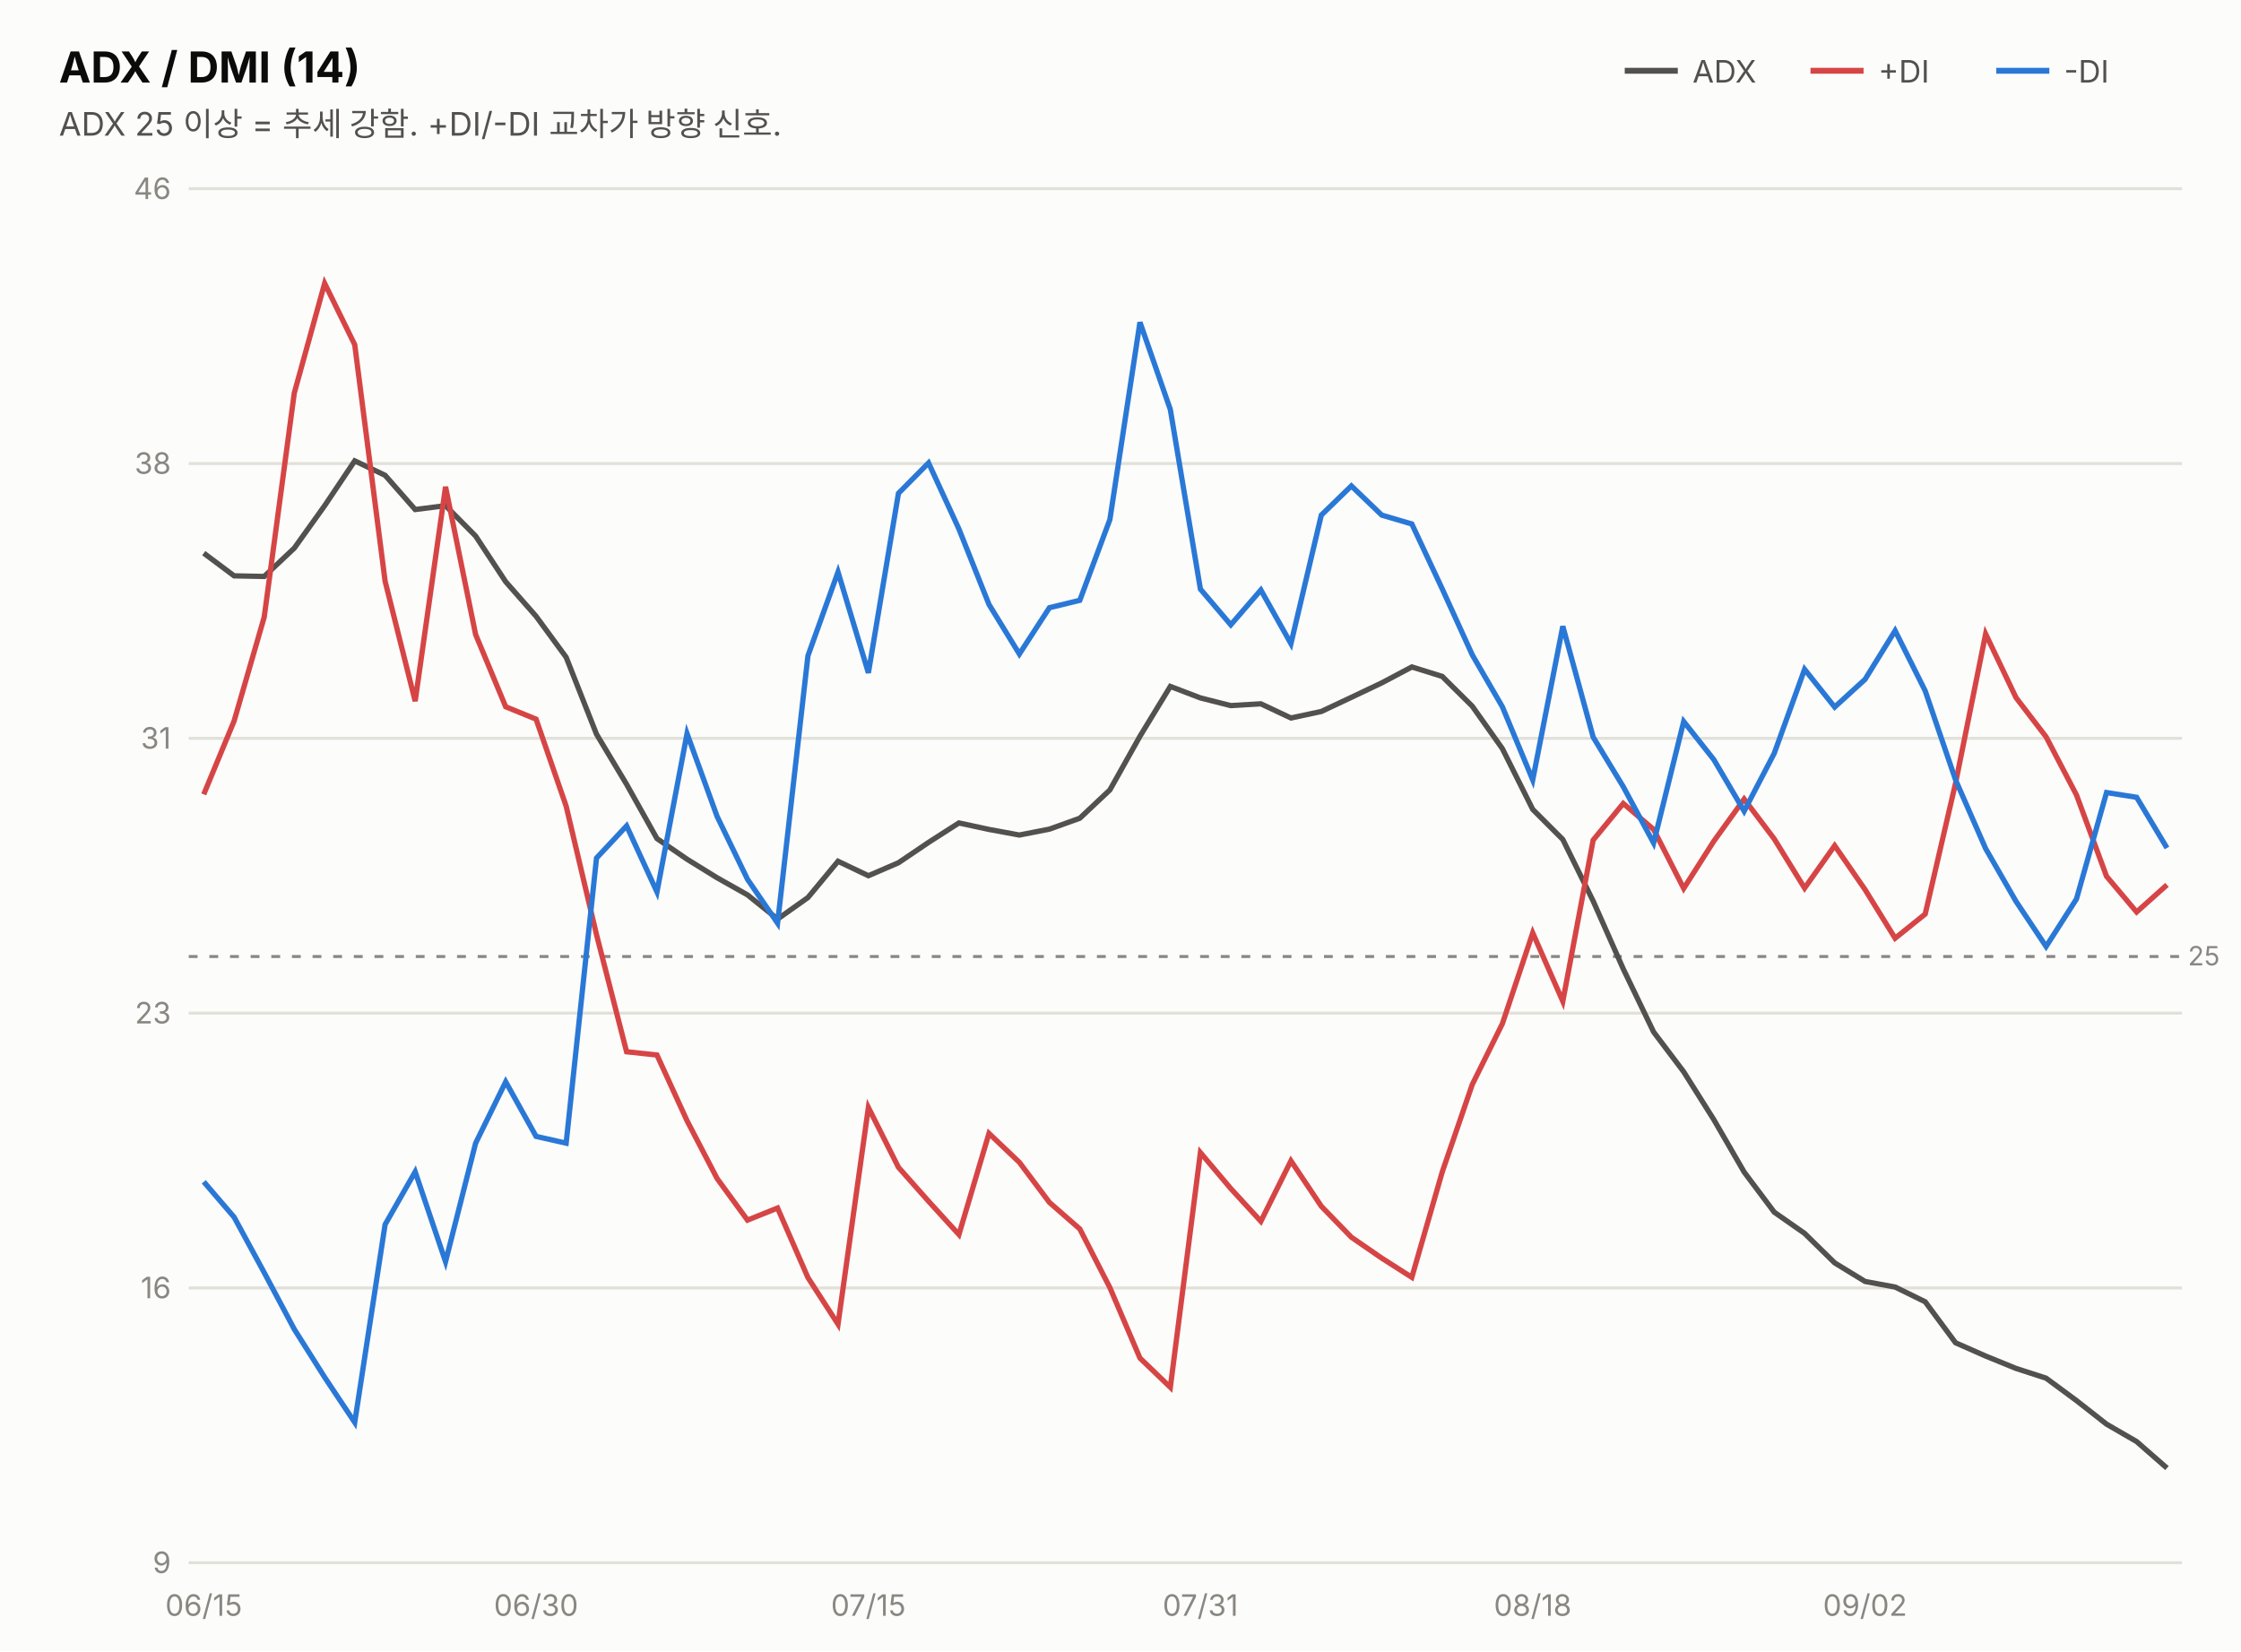
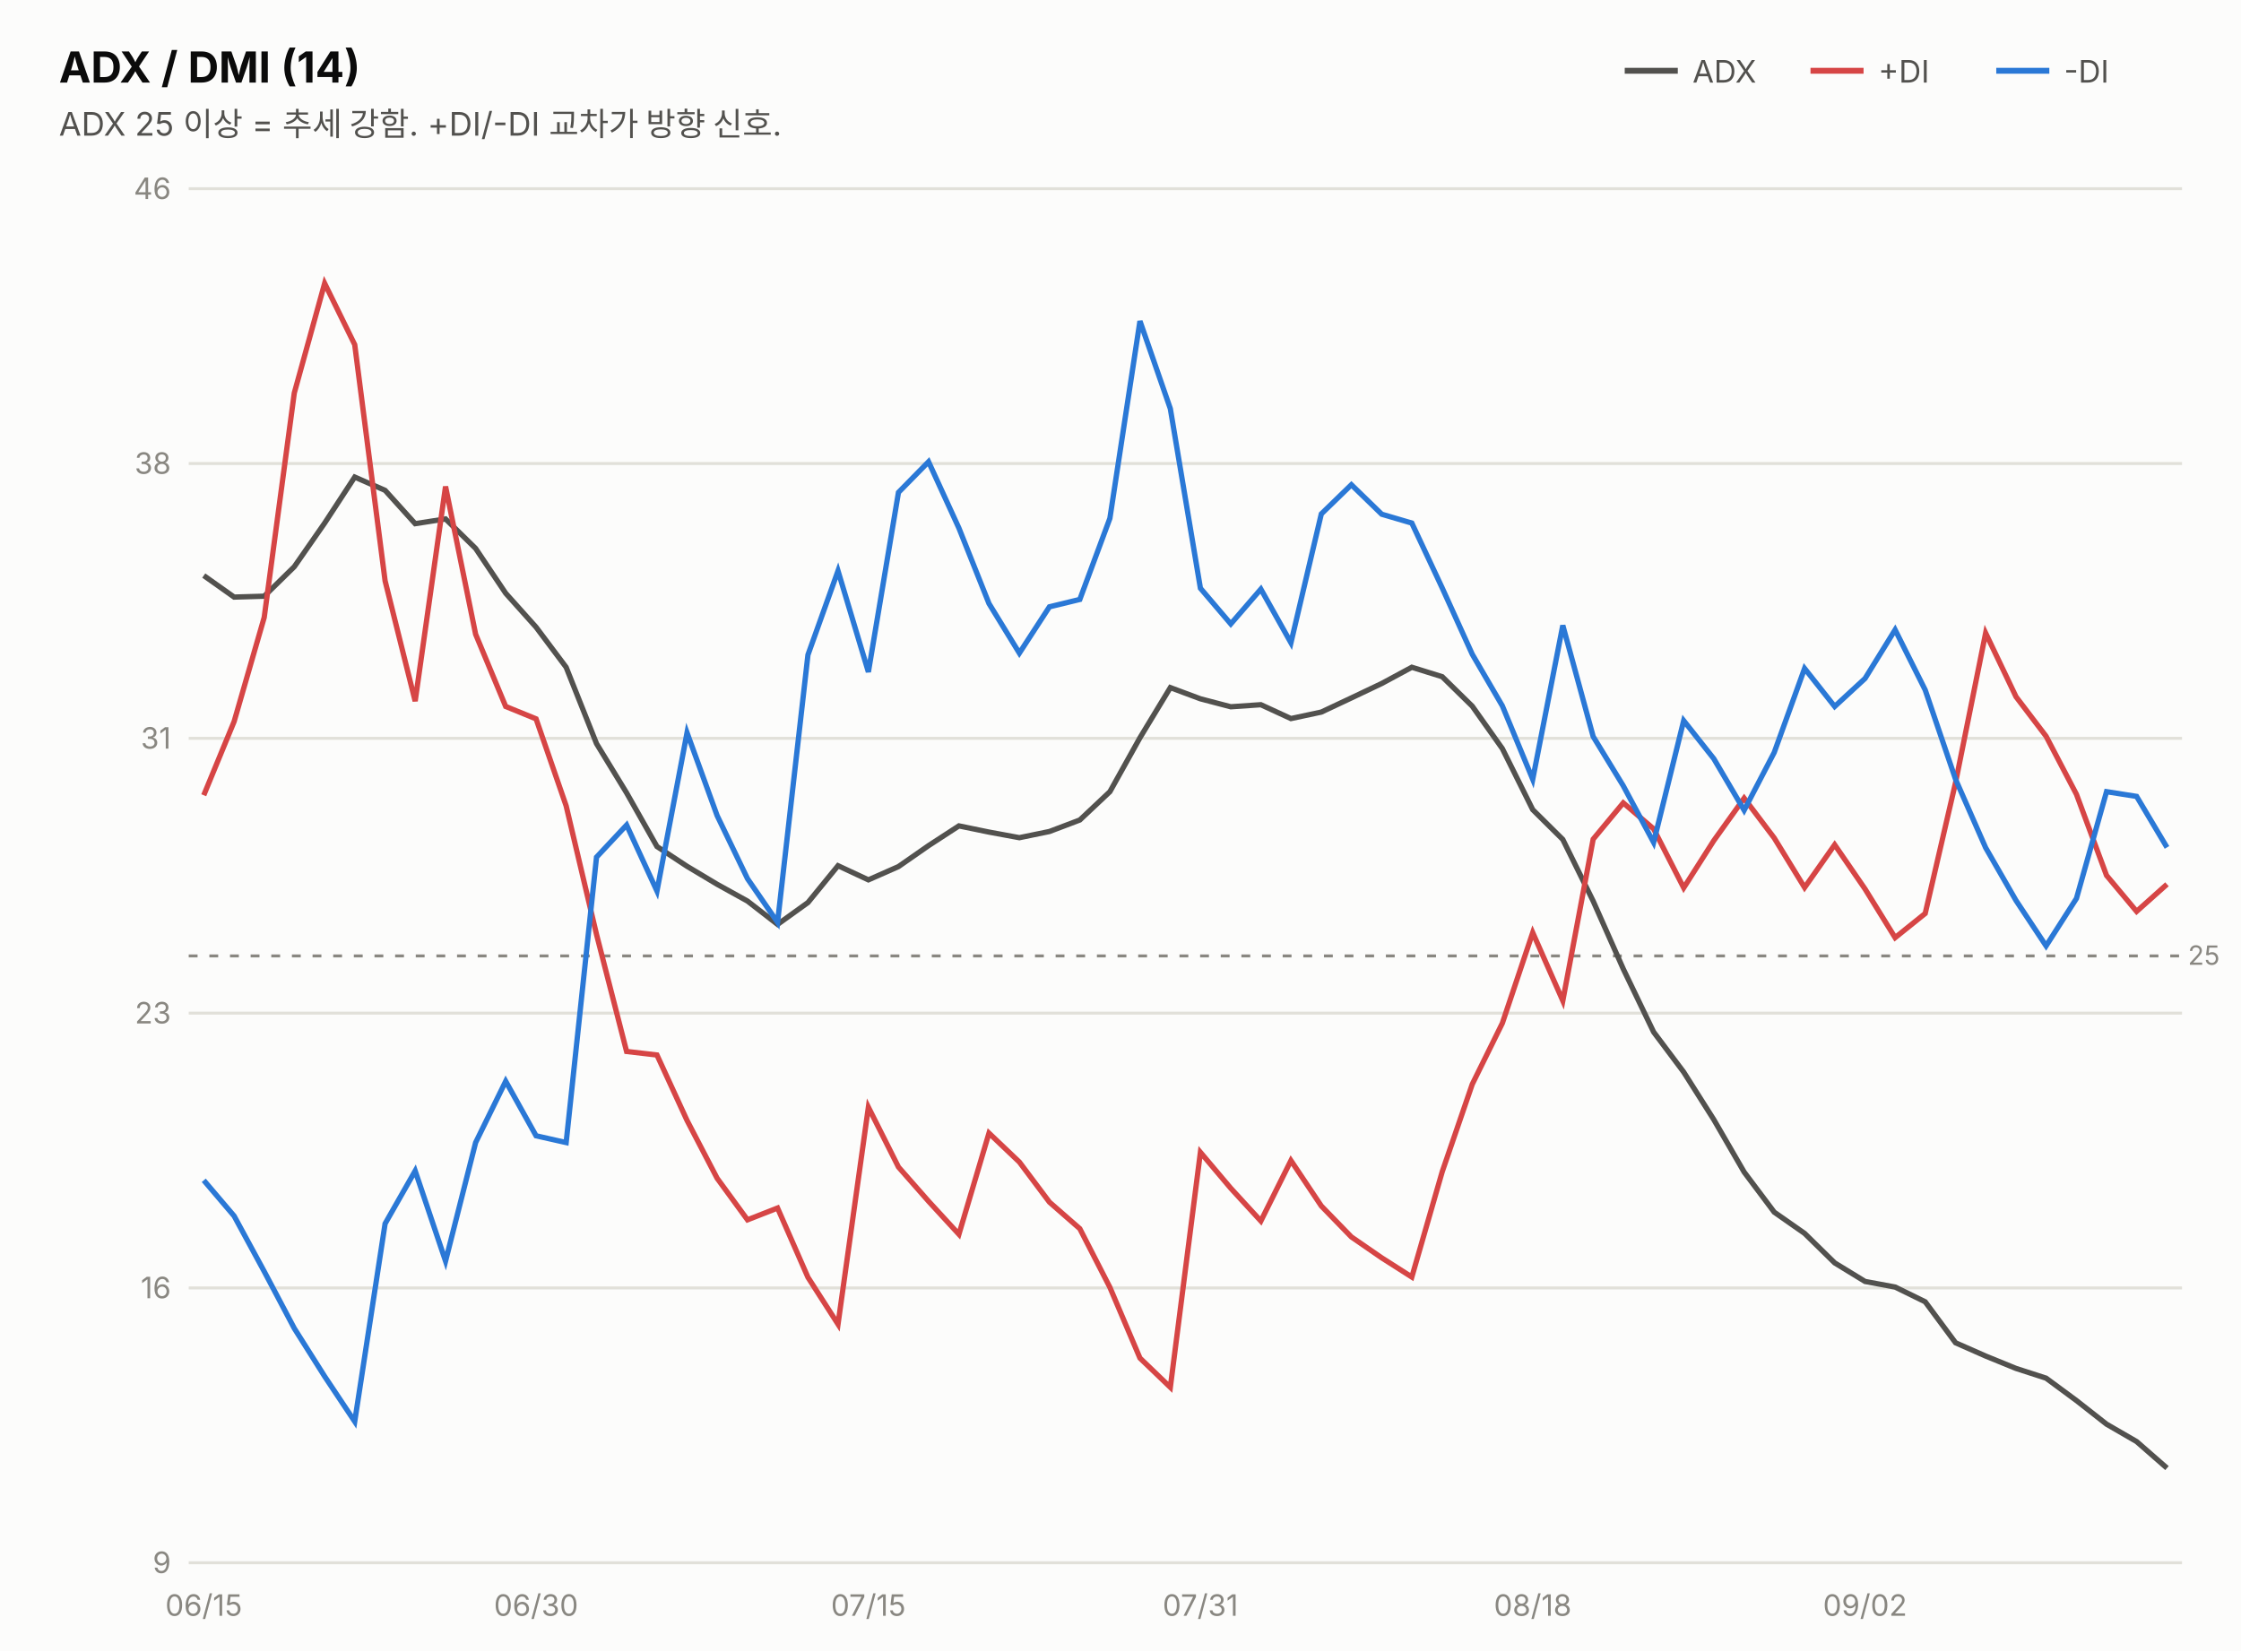
<svg xmlns="http://www.w3.org/2000/svg" width="760" height="560" viewBox="0 0 760 560" font-family="system-ui,-apple-system,&quot;Segoe UI&quot;,&quot;Malgun Gothic&quot;,&quot;Apple SD Gothic Neo&quot;,sans-serif">
  <rect width="760" height="560" fill="#fcfcfb" />
  <text x="20" y="28" font-size="14.5" font-weight="700" fill="#0b0b0b">ADX / DMI (14)</text>
  <text x="20" y="46" font-size="11" fill="#52514e">ADX 25 이상 = 추세 강함. +DI/-DI 교차가 방향 신호.</text>
  <line x1="551" y1="24" x2="569" y2="24" stroke="#52514e" stroke-width="2" />
  <text x="574" y="28" font-size="10.5" fill="#52514e">ADX</text>
  <line x1="614" y1="24" x2="632" y2="24" stroke="#d64545" stroke-width="2" />
  <text x="637" y="28" font-size="10.5" fill="#52514e">+DI</text>
  <line x1="677" y1="24" x2="695" y2="24" stroke="#2a78d6" stroke-width="2" />
  <text x="700" y="28" font-size="10.5" fill="#52514e">-DI</text>
  <line x1="64" y1="530.0" x2="740" y2="530.0" stroke="#e1e0d9" stroke-width="1" />
  <text x="58" y="533.5" font-size="10" fill="#898781" text-anchor="end" style="font-variant-numeric:tabular-nums">9</text>
  <line x1="64" y1="436.8" x2="740" y2="436.8" stroke="#e1e0d9" stroke-width="1" />
  <text x="58" y="440.3" font-size="10" fill="#898781" text-anchor="end" style="font-variant-numeric:tabular-nums">16</text>
  <line x1="64" y1="343.6" x2="740" y2="343.6" stroke="#e1e0d9" stroke-width="1" />
  <text x="58" y="347.1" font-size="10" fill="#898781" text-anchor="end" style="font-variant-numeric:tabular-nums">23</text>
  <line x1="64" y1="250.4" x2="740" y2="250.4" stroke="#e1e0d9" stroke-width="1" />
  <text x="58" y="253.9" font-size="10" fill="#898781" text-anchor="end" style="font-variant-numeric:tabular-nums">31</text>
  <line x1="64" y1="157.2" x2="740" y2="157.2" stroke="#e1e0d9" stroke-width="1" />
  <text x="58" y="160.7" font-size="10" fill="#898781" text-anchor="end" style="font-variant-numeric:tabular-nums">38</text>
  <line x1="64" y1="64.0" x2="740" y2="64.0" stroke="#e1e0d9" stroke-width="1" />
  <text x="58" y="67.5" font-size="10" fill="#898781" text-anchor="end" style="font-variant-numeric:tabular-nums">46</text>
-   <line x1="64" y1="324.4" x2="740" y2="324.4" stroke="#898781" stroke-width="1" stroke-dasharray="3 4" />
-   <text x="742" y="327.4" font-size="9" fill="#898781">25</text>
-   <path d="M69.1,187.6 L79.4,195.3 L89.6,195.5 L99.8,185.9 L110.1,171.5 L120.3,156.3 L130.6,161.2 L140.8,172.8 L151.1,171.5 L161.3,181.8 L171.5,197.3 L181.8,209.0 L192.0,222.9 L202.3,249.0 L212.5,266.0 L222.8,284.4 L233.0,291.4 L243.2,297.7 L253.5,303.5 L263.7,311.7 L274.0,304.4 L284.2,292.1 L294.5,297.0 L304.7,292.6 L314.9,285.7 L325.2,279.1 L335.4,281.3 L345.7,283.2 L355.9,281.2 L366.2,277.5 L376.4,267.9 L386.6,249.7 L396.9,232.8 L407.1,236.7 L417.4,239.3 L427.6,238.7 L437.8,243.5 L448.1,241.3 L458.3,236.5 L468.6,231.6 L478.8,226.2 L489.1,229.4 L499.3,239.5 L509.5,253.9 L519.8,274.5 L530.0,284.7 L540.3,305.6 L550.5,328.6 L560.8,350.0 L571.0,363.5 L581.2,379.7 L591.5,397.5 L601.7,411.1 L612.0,418.3 L622.2,428.3 L632.5,434.6 L642.7,436.5 L652.9,441.5 L663.2,455.4 L673.4,459.9 L683.7,464.1 L693.9,467.4 L704.2,475.0 L714.4,483.0 L724.6,488.9 L734.9,497.9" fill="none" stroke="#52514e" stroke-width="1.8" />
-   <path d="M69.1,269.4 L79.4,244.5 L89.6,209.3 L99.8,133.3 L110.1,96.1 L120.3,116.9 L130.6,197.1 L140.8,237.8 L151.1,165.1 L161.3,215.2 L171.5,239.7 L181.8,243.9 L192.0,273.4 L202.3,317.0 L212.5,356.7 L222.8,357.8 L233.0,380.1 L243.2,399.7 L253.5,413.8 L263.7,409.7 L274.0,433.3 L284.2,449.1 L294.5,375.6 L304.7,395.9 L314.9,407.4 L325.2,418.7 L335.4,384.4 L345.7,394.2 L355.9,407.8 L366.2,416.8 L376.4,436.7 L386.6,460.6 L396.9,470.5 L407.1,390.9 L417.4,403.1 L427.6,414.2 L437.8,393.7 L448.1,409.1 L458.3,419.6 L468.6,426.7 L478.8,433.2 L489.1,397.5 L499.3,367.8 L509.5,347.2 L519.8,316.4 L530.0,339.6 L540.3,284.9 L550.5,272.5 L560.8,281.3 L571.0,301.3 L581.2,285.3 L591.5,271.0 L601.7,284.5 L612.0,301.2 L622.2,286.8 L632.5,301.7 L642.7,318.2 L652.9,310.0 L663.2,265.6 L673.4,215.0 L683.7,236.6 L693.9,249.9 L704.2,269.6 L714.4,297.2 L724.6,309.3 L734.9,300.1" fill="none" stroke="#d64545" stroke-width="1.8" />
-   <path d="M69.1,400.8 L79.4,412.8 L89.6,431.6 L99.8,450.8 L110.1,467.1 L120.3,482.4 L130.6,415.3 L140.8,397.4 L151.1,427.9 L161.3,387.7 L171.5,366.9 L181.8,385.4 L192.0,387.7 L202.3,291.0 L212.5,280.1 L222.8,302.5 L233.0,248.8 L243.2,276.9 L253.5,298.2 L263.7,313.1 L274.0,222.4 L284.2,194.0 L294.5,228.2 L304.7,167.3 L314.9,157.0 L325.2,179.4 L335.4,205.0 L345.7,221.8 L355.9,206.1 L366.2,203.6 L376.4,176.2 L386.6,109.3 L396.9,138.9 L407.1,199.8 L417.4,211.9 L427.6,200.1 L437.8,218.3 L448.1,174.7 L458.3,164.8 L468.6,174.7 L478.8,177.7 L489.1,199.7 L499.3,222.1 L509.5,239.7 L519.8,264.5 L530.0,212.4 L540.3,250.0 L550.5,266.8 L560.8,285.9 L571.0,244.7 L581.2,257.6 L591.5,275.1 L601.7,255.5 L612.0,227.0 L622.2,239.8 L632.5,230.4 L642.7,213.9 L652.9,234.3 L663.2,264.5 L673.4,287.8 L683.7,305.7 L693.9,321.0 L704.2,304.9 L714.4,268.8 L724.6,270.4 L734.9,287.6" fill="none" stroke="#2a78d6" stroke-width="1.8" />
+   <line x1="64" y1="324.2" x2="740" y2="324.2" stroke="#898781" stroke-width="1" stroke-dasharray="3 4" />
+   <text x="742" y="327.2" font-size="9" fill="#898781">25</text>
+   <path d="M69.1,195.2 L79.4,202.5 L89.6,202.2 L99.8,192.2 L110.1,177.4 L120.3,161.8 L130.6,166.3 L140.8,177.6 L151.1,176.0 L161.3,186.0 L171.5,201.2 L181.8,212.7 L192.0,226.3 L202.3,252.2 L212.5,268.9 L222.8,287.1 L233.0,293.8 L243.2,299.9 L253.5,305.6 L263.7,313.5 L274.0,306.1 L284.2,293.6 L294.5,298.4 L304.7,293.9 L314.9,286.8 L325.2,280.1 L335.4,282.2 L345.7,284.1 L355.9,282.0 L366.2,278.1 L376.4,268.5 L386.6,250.2 L396.9,233.2 L407.1,237.0 L417.4,239.7 L427.6,239.0 L437.8,243.7 L448.1,241.5 L458.3,236.7 L468.6,231.8 L478.8,226.3 L489.1,229.5 L499.3,239.5 L509.5,253.9 L519.8,274.6 L530.0,284.7 L540.3,305.6 L550.5,328.6 L560.8,350.0 L571.0,363.6 L581.2,379.7 L591.5,397.5 L601.7,411.1 L612.0,418.3 L622.2,428.3 L632.5,434.6 L642.7,436.5 L652.9,441.5 L663.2,455.4 L673.4,459.9 L683.7,464.1 L693.9,467.4 L704.2,475.0 L714.4,483.0 L724.6,488.9 L734.9,497.9" fill="none" stroke="#52514e" stroke-width="1.8" />
+   <path d="M69.1,269.7 L79.4,244.7 L89.6,209.4 L99.8,133.3 L110.1,96.1 L120.3,116.9 L130.6,197.0 L140.8,237.8 L151.1,165.0 L161.3,215.1 L171.5,239.6 L181.8,243.8 L192.0,273.3 L202.3,316.9 L212.5,356.6 L222.8,357.8 L233.0,380.0 L243.2,399.6 L253.5,413.7 L263.7,409.7 L274.0,433.2 L284.2,449.1 L294.5,375.5 L304.7,395.8 L314.9,407.4 L325.2,418.6 L335.4,384.3 L345.7,394.1 L355.9,407.7 L366.2,416.7 L376.4,436.6 L386.6,460.6 L396.9,470.5 L407.1,390.8 L417.4,403.0 L427.6,414.1 L437.8,393.6 L448.1,409.0 L458.3,419.5 L468.6,426.6 L478.8,433.1 L489.1,397.4 L499.3,367.7 L509.5,347.0 L519.8,316.3 L530.0,339.4 L540.3,284.6 L550.5,272.3 L560.8,281.1 L571.0,301.1 L581.2,285.1 L591.5,270.7 L601.7,284.2 L612.0,301.0 L622.2,286.5 L632.5,301.5 L642.7,318.0 L652.9,309.8 L663.2,265.4 L673.4,214.7 L683.7,236.3 L693.9,249.7 L704.2,269.4 L714.4,296.9 L724.6,309.1 L734.9,299.9" fill="none" stroke="#d64545" stroke-width="1.8" />
+   <path d="M69.1,400.3 L79.4,412.4 L89.6,431.2 L99.8,450.5 L110.1,466.8 L120.3,482.1 L130.6,415.0 L140.8,397.1 L151.1,427.7 L161.3,387.5 L171.5,366.7 L181.8,385.2 L192.0,387.5 L202.3,290.7 L212.5,279.8 L222.8,302.2 L233.0,248.5 L243.2,276.6 L253.5,298.0 L263.7,312.8 L274.0,222.1 L284.2,193.6 L294.5,227.9 L304.7,167.0 L314.9,156.6 L325.2,179.1 L335.4,204.7 L345.7,221.5 L355.9,205.8 L366.2,203.3 L376.4,175.8 L386.6,108.9 L396.9,138.6 L407.1,199.5 L417.4,211.6 L427.6,199.8 L437.8,218.0 L448.1,174.3 L458.3,164.4 L468.6,174.4 L478.8,177.4 L489.1,199.4 L499.3,221.9 L509.5,239.4 L519.8,264.3 L530.0,212.1 L540.3,249.8 L550.5,266.5 L560.8,285.7 L571.0,244.4 L581.2,257.3 L591.5,274.8 L601.7,255.2 L612.0,226.7 L622.2,239.6 L632.5,230.1 L642.7,213.6 L652.9,234.0 L663.2,264.3 L673.4,287.5 L683.7,305.4 L693.9,320.8 L704.2,304.7 L714.4,268.5 L724.6,270.1 L734.9,287.4" fill="none" stroke="#2a78d6" stroke-width="1.8" />
  <text x="69.1" y="548" font-size="10" fill="#898781" text-anchor="middle">06/15</text>
  <text x="181.8" y="548" font-size="10" fill="#898781" text-anchor="middle">06/30</text>
  <text x="294.5" y="548" font-size="10" fill="#898781" text-anchor="middle">07/15</text>
  <text x="407.1" y="548" font-size="10" fill="#898781" text-anchor="middle">07/31</text>
  <text x="519.8" y="548" font-size="10" fill="#898781" text-anchor="middle">08/18</text>
  <text x="632.5" y="548" font-size="10" fill="#898781" text-anchor="middle">09/02</text>
</svg>
